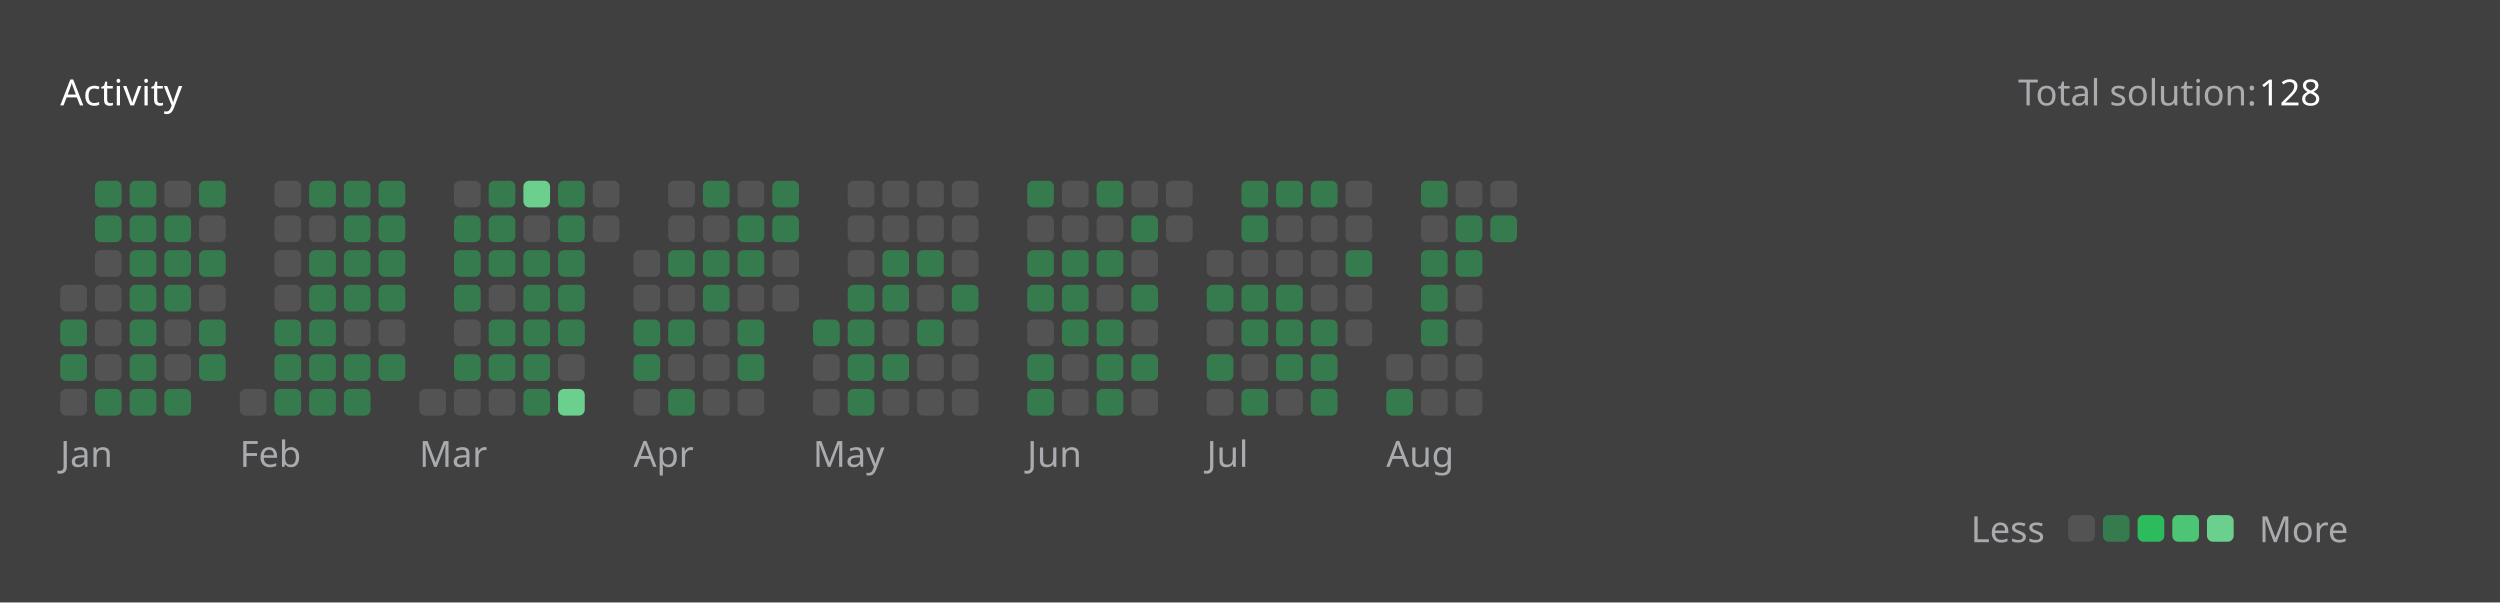
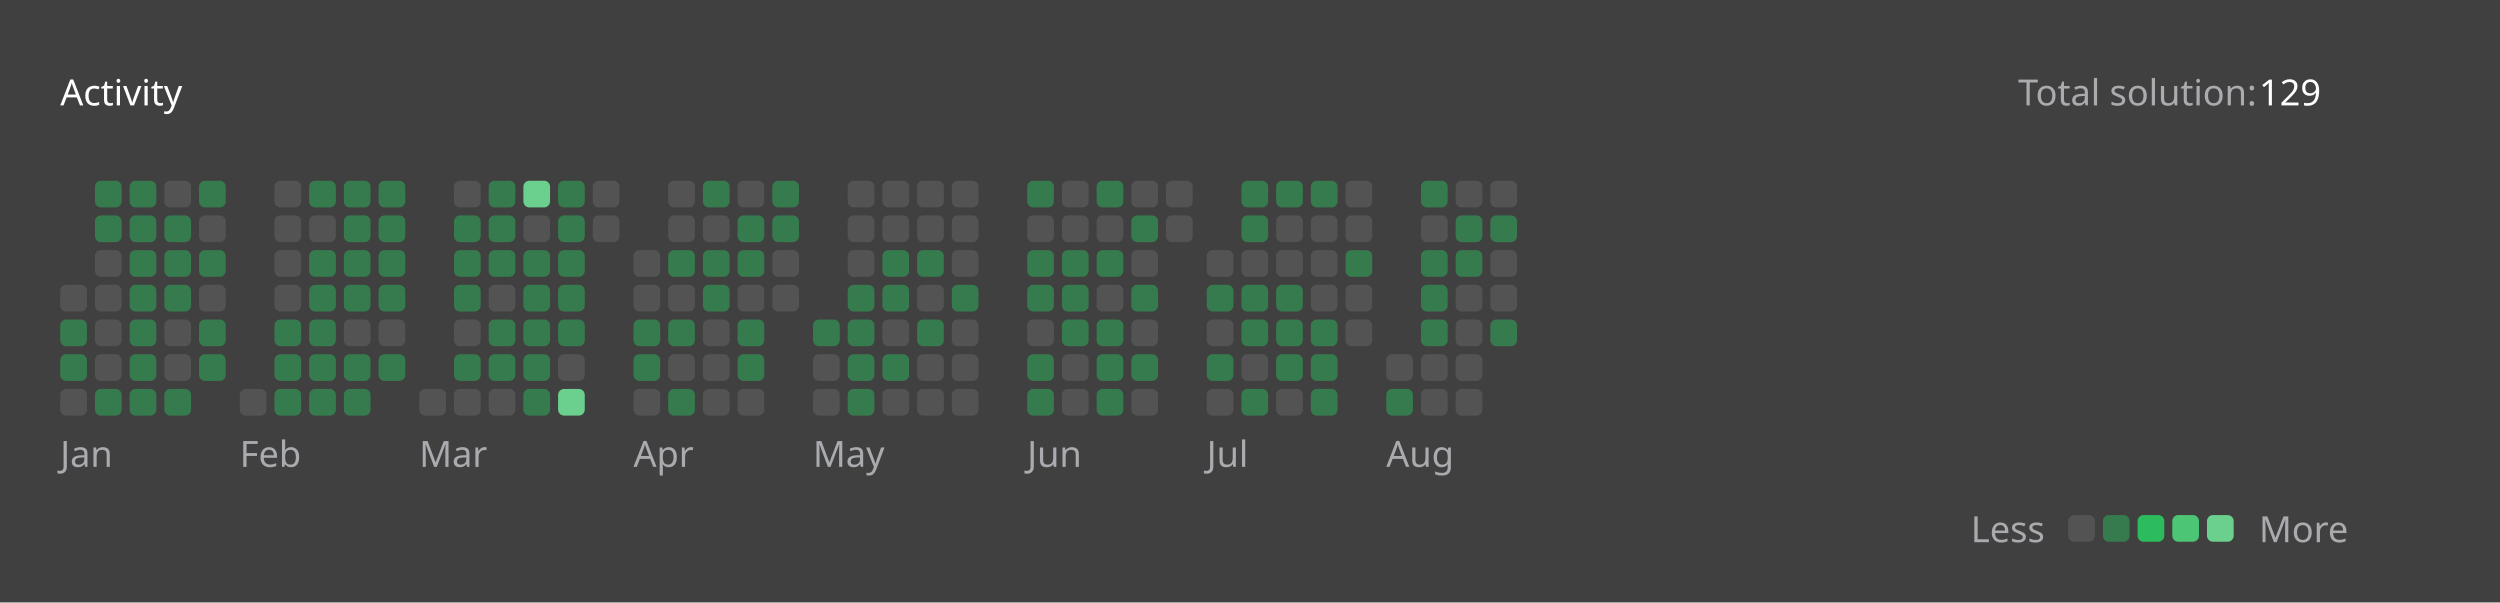
<svg xmlns="http://www.w3.org/2000/svg" version="1.1" height="200" width="830" viewBox="0 0 830 200">
  <style>*{font-family: "Segoe UI", Tahoma, Geneva, Verdana, sans-serif;}</style>
  <style>.title{font-weight: 500;font-size: 1rem;}</style>
  <style>.rotate-90{transform: rotate(-90deg);transform-origin: center;transform-box: fill-box;}</style>
  <style>.state{font-size: .75rem;}</style>
  <style>.light{color: #ffffff;fill: #ffffff;}</style>
  <style>.light-gray{color: #eff2f699;fill: #eff2f699;}</style>
  <style>.dark-gray{color: #ebebf54d;fill: #ebebf54d;}</style>
  <style>.gray{color: #747474;fill: #747474;}</style>
  <style>.orange{color: #ffa116;fill: #ffa116;}</style>
  <style>.background{color: #404040;fill: #404040;}</style>
  <style>.level-1-block{fill: #ffffff1a;}</style>
  <style>.level-2-block{fill: #2cb55d80;}</style>
  <style>.level-3-block{fill: #2cbb5dff;}</style>
  <style>.level-4-block{fill: #4cc575ff;}</style>
  <style>.level-5-block{fill: #6bcf8eff;}</style>
  <rect fill="#404040" x="0" y="0" width="830" height="200" rx="0.5rem" />
  <g text-anchor="start" text-decoration="1" class="title">
    <text x="20" y="35">
      <tspan class="light">Activity</tspan>
      <tspan class="orange" />
    </text>
  </g>
  <g class="state">
    <text x="670" y="35" class="light-gray"> Total solution: </text>
-     <text x="750" y="35" class="light"> 128 </text>
+     <text x="750" y="35" class="light"> 129 </text>
    <text x="678.88" y="180" class="light-gray" text-anchor="end">Less</text>
    <rect x="686.64" y="171" width="8.86" height="8.86" rx="2" ry="2" class="level-1-block" />
    <rect x="698.16" y="171" width="8.86" height="8.86" rx="2" ry="2" class="level-2-block" />
    <rect x="709.68" y="171" width="8.86" height="8.86" rx="2" ry="2" class="level-3-block" />
    <rect x="721.2" y="171" width="8.86" height="8.86" rx="2" ry="2" class="level-4-block" />
    <rect x="732.72" y="171" width="8.86" height="8.86" rx="2" ry="2" class="level-5-block" />
    <text x="750" y="180" class="light-gray">More</text>
  </g>
  <g x="20" y="60">
    <g x="20" y="60">
      <g x="20.0" y="60">
        <rect x="20.0" y="94.56" width="8.86" height="8.86" rx="2" ry="2" class="level-1-block" />
        <rect x="20.0" y="106.08" width="8.86" height="8.86" rx="2" ry="2" class="level-2-block" />
        <rect x="20.0" y="117.6" width="8.86" height="8.86" rx="2" ry="2" class="level-2-block" />
        <rect x="20.0" y="129.12" width="8.86" height="8.86" rx="2" ry="2" class="level-1-block" />
      </g>
      <g x="31.52" y="60">
        <rect x="31.52" y="60.0" width="8.86" height="8.86" rx="2" ry="2" class="level-2-block" />
        <rect x="31.52" y="71.52" width="8.86" height="8.86" rx="2" ry="2" class="level-2-block" />
        <rect x="31.52" y="83.04" width="8.86" height="8.86" rx="2" ry="2" class="level-1-block" />
        <rect x="31.52" y="94.56" width="8.86" height="8.86" rx="2" ry="2" class="level-1-block" />
        <rect x="31.52" y="106.08" width="8.86" height="8.86" rx="2" ry="2" class="level-1-block" />
        <rect x="31.52" y="117.6" width="8.86" height="8.86" rx="2" ry="2" class="level-1-block" />
        <rect x="31.52" y="129.12" width="8.86" height="8.86" rx="2" ry="2" class="level-2-block" />
      </g>
      <g x="43.04" y="60">
        <rect x="43.04" y="60.0" width="8.86" height="8.86" rx="2" ry="2" class="level-2-block" />
        <rect x="43.04" y="71.52" width="8.86" height="8.86" rx="2" ry="2" class="level-2-block" />
        <rect x="43.04" y="83.04" width="8.86" height="8.86" rx="2" ry="2" class="level-2-block" />
        <rect x="43.04" y="94.56" width="8.86" height="8.86" rx="2" ry="2" class="level-2-block" />
        <rect x="43.04" y="106.08" width="8.86" height="8.86" rx="2" ry="2" class="level-2-block" />
        <rect x="43.04" y="117.6" width="8.86" height="8.86" rx="2" ry="2" class="level-2-block" />
        <rect x="43.04" y="129.12" width="8.86" height="8.86" rx="2" ry="2" class="level-2-block" />
      </g>
      <g x="54.56" y="60">
        <rect x="54.56" y="60.0" width="8.86" height="8.86" rx="2" ry="2" class="level-1-block" />
        <rect x="54.56" y="71.52" width="8.86" height="8.86" rx="2" ry="2" class="level-2-block" />
        <rect x="54.56" y="83.04" width="8.86" height="8.86" rx="2" ry="2" class="level-2-block" />
        <rect x="54.56" y="94.56" width="8.86" height="8.86" rx="2" ry="2" class="level-2-block" />
        <rect x="54.56" y="106.08" width="8.86" height="8.86" rx="2" ry="2" class="level-1-block" />
        <rect x="54.56" y="117.6" width="8.86" height="8.86" rx="2" ry="2" class="level-1-block" />
        <rect x="54.56" y="129.12" width="8.86" height="8.86" rx="2" ry="2" class="level-2-block" />
      </g>
      <g x="66.08" y="60">
        <rect x="66.08" y="60.0" width="8.86" height="8.86" rx="2" ry="2" class="level-2-block" />
        <rect x="66.08" y="71.52" width="8.86" height="8.86" rx="2" ry="2" class="level-1-block" />
        <rect x="66.08" y="83.04" width="8.86" height="8.86" rx="2" ry="2" class="level-2-block" />
        <rect x="66.08" y="94.56" width="8.86" height="8.86" rx="2" ry="2" class="level-1-block" />
        <rect x="66.08" y="106.08" width="8.86" height="8.86" rx="2" ry="2" class="level-2-block" />
        <rect x="66.08" y="117.6" width="8.86" height="8.86" rx="2" ry="2" class="level-2-block" />
      </g>
      <text x="20.0" y="155" class="light-gray state">Jan</text>
    </g>
  </g>
  <g x="79.6" y="60">
    <g x="79.6" y="60">
      <g x="79.6" y="60">
        <rect x="79.6" y="129.12" width="8.86" height="8.86" rx="2" ry="2" class="level-1-block" />
      </g>
      <g x="91.12" y="60">
        <rect x="91.12" y="60.0" width="8.86" height="8.86" rx="2" ry="2" class="level-1-block" />
        <rect x="91.12" y="71.52" width="8.86" height="8.86" rx="2" ry="2" class="level-1-block" />
        <rect x="91.12" y="83.04" width="8.86" height="8.86" rx="2" ry="2" class="level-1-block" />
        <rect x="91.12" y="94.56" width="8.86" height="8.86" rx="2" ry="2" class="level-1-block" />
        <rect x="91.12" y="106.08" width="8.86" height="8.86" rx="2" ry="2" class="level-2-block" />
        <rect x="91.12" y="117.6" width="8.86" height="8.86" rx="2" ry="2" class="level-2-block" />
        <rect x="91.12" y="129.12" width="8.86" height="8.86" rx="2" ry="2" class="level-2-block" />
      </g>
      <g x="102.64" y="60">
        <rect x="102.64" y="60.0" width="8.86" height="8.86" rx="2" ry="2" class="level-2-block" />
        <rect x="102.64" y="71.52" width="8.86" height="8.86" rx="2" ry="2" class="level-1-block" />
        <rect x="102.64" y="83.04" width="8.86" height="8.86" rx="2" ry="2" class="level-2-block" />
        <rect x="102.64" y="94.56" width="8.86" height="8.86" rx="2" ry="2" class="level-2-block" />
        <rect x="102.64" y="106.08" width="8.86" height="8.86" rx="2" ry="2" class="level-2-block" />
        <rect x="102.64" y="117.6" width="8.86" height="8.86" rx="2" ry="2" class="level-2-block" />
        <rect x="102.64" y="129.12" width="8.86" height="8.86" rx="2" ry="2" class="level-2-block" />
      </g>
      <g x="114.16" y="60">
        <rect x="114.16" y="60.0" width="8.86" height="8.86" rx="2" ry="2" class="level-2-block" />
        <rect x="114.16" y="71.52" width="8.86" height="8.86" rx="2" ry="2" class="level-2-block" />
        <rect x="114.16" y="83.04" width="8.86" height="8.86" rx="2" ry="2" class="level-2-block" />
        <rect x="114.16" y="94.56" width="8.86" height="8.86" rx="2" ry="2" class="level-2-block" />
        <rect x="114.16" y="106.08" width="8.86" height="8.86" rx="2" ry="2" class="level-1-block" />
        <rect x="114.16" y="117.6" width="8.86" height="8.86" rx="2" ry="2" class="level-2-block" />
        <rect x="114.16" y="129.12" width="8.86" height="8.86" rx="2" ry="2" class="level-2-block" />
      </g>
      <g x="125.68" y="60">
        <rect x="125.68" y="60.0" width="8.86" height="8.86" rx="2" ry="2" class="level-2-block" />
        <rect x="125.68" y="71.52" width="8.86" height="8.86" rx="2" ry="2" class="level-2-block" />
        <rect x="125.68" y="83.04" width="8.86" height="8.86" rx="2" ry="2" class="level-2-block" />
        <rect x="125.68" y="94.56" width="8.86" height="8.86" rx="2" ry="2" class="level-2-block" />
        <rect x="125.68" y="106.08" width="8.86" height="8.86" rx="2" ry="2" class="level-1-block" />
        <rect x="125.68" y="117.6" width="8.86" height="8.86" rx="2" ry="2" class="level-2-block" />
      </g>
      <text x="79.6" y="155" class="light-gray state">Feb</text>
    </g>
  </g>
  <g x="139.2" y="60">
    <g x="139.2" y="60">
      <g x="139.2" y="60">
        <rect x="139.2" y="129.12" width="8.86" height="8.86" rx="2" ry="2" class="level-1-block" />
      </g>
      <g x="150.72" y="60">
        <rect x="150.72" y="60.0" width="8.86" height="8.86" rx="2" ry="2" class="level-1-block" />
        <rect x="150.72" y="71.52" width="8.86" height="8.86" rx="2" ry="2" class="level-2-block" />
        <rect x="150.72" y="83.04" width="8.86" height="8.86" rx="2" ry="2" class="level-2-block" />
        <rect x="150.72" y="94.56" width="8.86" height="8.86" rx="2" ry="2" class="level-2-block" />
        <rect x="150.72" y="106.08" width="8.86" height="8.86" rx="2" ry="2" class="level-1-block" />
        <rect x="150.72" y="117.6" width="8.86" height="8.86" rx="2" ry="2" class="level-2-block" />
        <rect x="150.72" y="129.12" width="8.86" height="8.86" rx="2" ry="2" class="level-1-block" />
      </g>
      <g x="162.24" y="60">
        <rect x="162.24" y="60.0" width="8.86" height="8.86" rx="2" ry="2" class="level-2-block" />
        <rect x="162.24" y="71.52" width="8.86" height="8.86" rx="2" ry="2" class="level-2-block" />
        <rect x="162.24" y="83.04" width="8.86" height="8.86" rx="2" ry="2" class="level-2-block" />
        <rect x="162.24" y="94.56" width="8.86" height="8.86" rx="2" ry="2" class="level-1-block" />
        <rect x="162.24" y="106.08" width="8.86" height="8.86" rx="2" ry="2" class="level-2-block" />
        <rect x="162.24" y="117.6" width="8.86" height="8.86" rx="2" ry="2" class="level-2-block" />
        <rect x="162.24" y="129.12" width="8.86" height="8.86" rx="2" ry="2" class="level-1-block" />
      </g>
      <g x="173.76" y="60">
        <rect x="173.76" y="60.0" width="8.86" height="8.86" rx="2" ry="2" class="level-5-block" />
        <rect x="173.76" y="71.52" width="8.86" height="8.86" rx="2" ry="2" class="level-1-block" />
        <rect x="173.76" y="83.04" width="8.86" height="8.86" rx="2" ry="2" class="level-2-block" />
        <rect x="173.76" y="94.56" width="8.86" height="8.86" rx="2" ry="2" class="level-2-block" />
        <rect x="173.76" y="106.08" width="8.86" height="8.86" rx="2" ry="2" class="level-2-block" />
        <rect x="173.76" y="117.6" width="8.86" height="8.86" rx="2" ry="2" class="level-2-block" />
        <rect x="173.76" y="129.12" width="8.86" height="8.86" rx="2" ry="2" class="level-2-block" />
      </g>
      <g x="185.28" y="60">
        <rect x="185.28" y="60.0" width="8.86" height="8.86" rx="2" ry="2" class="level-2-block" />
        <rect x="185.28" y="71.52" width="8.86" height="8.86" rx="2" ry="2" class="level-2-block" />
        <rect x="185.28" y="83.04" width="8.86" height="8.86" rx="2" ry="2" class="level-2-block" />
        <rect x="185.28" y="94.56" width="8.86" height="8.86" rx="2" ry="2" class="level-2-block" />
        <rect x="185.28" y="106.08" width="8.86" height="8.86" rx="2" ry="2" class="level-2-block" />
        <rect x="185.28" y="117.6" width="8.86" height="8.86" rx="2" ry="2" class="level-1-block" />
        <rect x="185.28" y="129.12" width="8.86" height="8.86" rx="2" ry="2" class="level-5-block" />
      </g>
      <g x="196.8" y="60">
        <rect x="196.8" y="60.0" width="8.86" height="8.86" rx="2" ry="2" class="level-1-block" />
        <rect x="196.8" y="71.52" width="8.86" height="8.86" rx="2" ry="2" class="level-1-block" />
      </g>
      <text x="139.2" y="155" class="light-gray state">Mar</text>
    </g>
  </g>
  <g x="210.32" y="60">
    <g x="210.32" y="60">
      <g x="210.32" y="60">
        <rect x="210.32" y="83.04" width="8.86" height="8.86" rx="2" ry="2" class="level-1-block" />
        <rect x="210.32" y="94.56" width="8.86" height="8.86" rx="2" ry="2" class="level-1-block" />
        <rect x="210.32" y="106.08" width="8.86" height="8.86" rx="2" ry="2" class="level-2-block" />
        <rect x="210.32" y="117.6" width="8.86" height="8.86" rx="2" ry="2" class="level-2-block" />
        <rect x="210.32" y="129.12" width="8.86" height="8.86" rx="2" ry="2" class="level-1-block" />
      </g>
      <g x="221.84" y="60">
        <rect x="221.84" y="60.0" width="8.86" height="8.86" rx="2" ry="2" class="level-1-block" />
        <rect x="221.84" y="71.52" width="8.86" height="8.86" rx="2" ry="2" class="level-1-block" />
        <rect x="221.84" y="83.04" width="8.86" height="8.86" rx="2" ry="2" class="level-2-block" />
        <rect x="221.84" y="94.56" width="8.86" height="8.86" rx="2" ry="2" class="level-1-block" />
        <rect x="221.84" y="106.08" width="8.86" height="8.86" rx="2" ry="2" class="level-2-block" />
        <rect x="221.84" y="117.6" width="8.86" height="8.86" rx="2" ry="2" class="level-1-block" />
        <rect x="221.84" y="129.12" width="8.86" height="8.86" rx="2" ry="2" class="level-2-block" />
      </g>
      <g x="233.36" y="60">
        <rect x="233.36" y="60.0" width="8.86" height="8.86" rx="2" ry="2" class="level-2-block" />
        <rect x="233.36" y="71.52" width="8.86" height="8.86" rx="2" ry="2" class="level-1-block" />
        <rect x="233.36" y="83.04" width="8.86" height="8.86" rx="2" ry="2" class="level-2-block" />
        <rect x="233.36" y="94.56" width="8.86" height="8.86" rx="2" ry="2" class="level-2-block" />
        <rect x="233.36" y="106.08" width="8.86" height="8.86" rx="2" ry="2" class="level-1-block" />
        <rect x="233.36" y="117.6" width="8.86" height="8.86" rx="2" ry="2" class="level-1-block" />
        <rect x="233.36" y="129.12" width="8.86" height="8.86" rx="2" ry="2" class="level-1-block" />
      </g>
      <g x="244.88" y="60">
        <rect x="244.88" y="60.0" width="8.86" height="8.86" rx="2" ry="2" class="level-1-block" />
        <rect x="244.88" y="71.52" width="8.86" height="8.86" rx="2" ry="2" class="level-2-block" />
        <rect x="244.88" y="83.04" width="8.86" height="8.86" rx="2" ry="2" class="level-2-block" />
        <rect x="244.88" y="94.56" width="8.86" height="8.86" rx="2" ry="2" class="level-1-block" />
        <rect x="244.88" y="106.08" width="8.86" height="8.86" rx="2" ry="2" class="level-2-block" />
        <rect x="244.88" y="117.6" width="8.86" height="8.86" rx="2" ry="2" class="level-2-block" />
        <rect x="244.88" y="129.12" width="8.86" height="8.86" rx="2" ry="2" class="level-1-block" />
      </g>
      <g x="256.4" y="60">
        <rect x="256.4" y="60.0" width="8.86" height="8.86" rx="2" ry="2" class="level-2-block" />
        <rect x="256.4" y="71.52" width="8.86" height="8.86" rx="2" ry="2" class="level-2-block" />
        <rect x="256.4" y="83.04" width="8.86" height="8.86" rx="2" ry="2" class="level-1-block" />
        <rect x="256.4" y="94.56" width="8.86" height="8.86" rx="2" ry="2" class="level-1-block" />
      </g>
      <text x="210.32" y="155" class="light-gray state">Apr</text>
    </g>
  </g>
  <g x="269.92" y="60">
    <g x="269.92" y="60">
      <g x="269.92" y="60">
        <rect x="269.92" y="106.08" width="8.86" height="8.86" rx="2" ry="2" class="level-2-block" />
        <rect x="269.92" y="117.6" width="8.86" height="8.86" rx="2" ry="2" class="level-1-block" />
        <rect x="269.92" y="129.12" width="8.86" height="8.86" rx="2" ry="2" class="level-1-block" />
      </g>
      <g x="281.44" y="60">
        <rect x="281.44" y="60.0" width="8.86" height="8.86" rx="2" ry="2" class="level-1-block" />
        <rect x="281.44" y="71.52" width="8.86" height="8.86" rx="2" ry="2" class="level-1-block" />
        <rect x="281.44" y="83.04" width="8.86" height="8.86" rx="2" ry="2" class="level-1-block" />
        <rect x="281.44" y="94.56" width="8.86" height="8.86" rx="2" ry="2" class="level-2-block" />
        <rect x="281.44" y="106.08" width="8.86" height="8.86" rx="2" ry="2" class="level-2-block" />
        <rect x="281.44" y="117.6" width="8.86" height="8.86" rx="2" ry="2" class="level-2-block" />
        <rect x="281.44" y="129.12" width="8.86" height="8.86" rx="2" ry="2" class="level-2-block" />
      </g>
      <g x="292.96" y="60">
        <rect x="292.96" y="60.0" width="8.86" height="8.86" rx="2" ry="2" class="level-1-block" />
        <rect x="292.96" y="71.52" width="8.86" height="8.86" rx="2" ry="2" class="level-1-block" />
        <rect x="292.96" y="83.04" width="8.86" height="8.86" rx="2" ry="2" class="level-2-block" />
        <rect x="292.96" y="94.56" width="8.86" height="8.86" rx="2" ry="2" class="level-2-block" />
        <rect x="292.96" y="106.08" width="8.86" height="8.86" rx="2" ry="2" class="level-1-block" />
        <rect x="292.96" y="117.6" width="8.86" height="8.86" rx="2" ry="2" class="level-2-block" />
        <rect x="292.96" y="129.12" width="8.86" height="8.86" rx="2" ry="2" class="level-1-block" />
      </g>
      <g x="304.48" y="60">
        <rect x="304.48" y="60.0" width="8.86" height="8.86" rx="2" ry="2" class="level-1-block" />
        <rect x="304.48" y="71.52" width="8.86" height="8.86" rx="2" ry="2" class="level-1-block" />
        <rect x="304.48" y="83.04" width="8.86" height="8.86" rx="2" ry="2" class="level-2-block" />
        <rect x="304.48" y="94.56" width="8.86" height="8.86" rx="2" ry="2" class="level-1-block" />
        <rect x="304.48" y="106.08" width="8.86" height="8.86" rx="2" ry="2" class="level-2-block" />
        <rect x="304.48" y="117.6" width="8.86" height="8.86" rx="2" ry="2" class="level-1-block" />
        <rect x="304.48" y="129.12" width="8.86" height="8.86" rx="2" ry="2" class="level-1-block" />
      </g>
      <g x="316" y="60">
        <rect x="316" y="60.0" width="8.86" height="8.86" rx="2" ry="2" class="level-1-block" />
        <rect x="316" y="71.52" width="8.86" height="8.86" rx="2" ry="2" class="level-1-block" />
        <rect x="316" y="83.04" width="8.86" height="8.86" rx="2" ry="2" class="level-1-block" />
        <rect x="316" y="94.56" width="8.86" height="8.86" rx="2" ry="2" class="level-2-block" />
        <rect x="316" y="106.08" width="8.86" height="8.86" rx="2" ry="2" class="level-1-block" />
        <rect x="316" y="117.6" width="8.86" height="8.86" rx="2" ry="2" class="level-1-block" />
        <rect x="316" y="129.12" width="8.86" height="8.86" rx="2" ry="2" class="level-1-block" />
      </g>
      <text x="269.92" y="155" class="light-gray state">May</text>
    </g>
  </g>
  <g x="341.04" y="60">
    <g x="341.04" y="60">
      <g x="341.04" y="60">
        <rect x="341.04" y="60.0" width="8.86" height="8.86" rx="2" ry="2" class="level-2-block" />
        <rect x="341.04" y="71.52" width="8.86" height="8.86" rx="2" ry="2" class="level-1-block" />
        <rect x="341.04" y="83.04" width="8.86" height="8.86" rx="2" ry="2" class="level-2-block" />
        <rect x="341.04" y="94.56" width="8.86" height="8.86" rx="2" ry="2" class="level-2-block" />
        <rect x="341.04" y="106.08" width="8.86" height="8.86" rx="2" ry="2" class="level-1-block" />
        <rect x="341.04" y="117.6" width="8.86" height="8.86" rx="2" ry="2" class="level-2-block" />
        <rect x="341.04" y="129.12" width="8.86" height="8.86" rx="2" ry="2" class="level-2-block" />
      </g>
      <g x="352.56" y="60">
        <rect x="352.56" y="60.0" width="8.86" height="8.86" rx="2" ry="2" class="level-1-block" />
        <rect x="352.56" y="71.52" width="8.86" height="8.86" rx="2" ry="2" class="level-1-block" />
        <rect x="352.56" y="83.04" width="8.86" height="8.86" rx="2" ry="2" class="level-2-block" />
        <rect x="352.56" y="94.56" width="8.86" height="8.86" rx="2" ry="2" class="level-2-block" />
        <rect x="352.56" y="106.08" width="8.86" height="8.86" rx="2" ry="2" class="level-2-block" />
        <rect x="352.56" y="117.6" width="8.86" height="8.86" rx="2" ry="2" class="level-1-block" />
        <rect x="352.56" y="129.12" width="8.86" height="8.86" rx="2" ry="2" class="level-1-block" />
      </g>
      <g x="364.08" y="60">
        <rect x="364.08" y="60.0" width="8.86" height="8.86" rx="2" ry="2" class="level-2-block" />
        <rect x="364.08" y="71.52" width="8.86" height="8.86" rx="2" ry="2" class="level-1-block" />
        <rect x="364.08" y="83.04" width="8.86" height="8.86" rx="2" ry="2" class="level-2-block" />
        <rect x="364.08" y="94.56" width="8.86" height="8.86" rx="2" ry="2" class="level-1-block" />
        <rect x="364.08" y="106.08" width="8.86" height="8.86" rx="2" ry="2" class="level-2-block" />
        <rect x="364.08" y="117.6" width="8.86" height="8.86" rx="2" ry="2" class="level-2-block" />
        <rect x="364.08" y="129.12" width="8.86" height="8.86" rx="2" ry="2" class="level-2-block" />
      </g>
      <g x="375.6" y="60">
        <rect x="375.6" y="60.0" width="8.86" height="8.86" rx="2" ry="2" class="level-1-block" />
        <rect x="375.6" y="71.52" width="8.86" height="8.86" rx="2" ry="2" class="level-2-block" />
        <rect x="375.6" y="83.04" width="8.86" height="8.86" rx="2" ry="2" class="level-1-block" />
        <rect x="375.6" y="94.56" width="8.86" height="8.86" rx="2" ry="2" class="level-2-block" />
        <rect x="375.6" y="106.08" width="8.86" height="8.86" rx="2" ry="2" class="level-1-block" />
        <rect x="375.6" y="117.6" width="8.86" height="8.86" rx="2" ry="2" class="level-2-block" />
        <rect x="375.6" y="129.12" width="8.86" height="8.86" rx="2" ry="2" class="level-1-block" />
      </g>
      <g x="387.12" y="60">
        <rect x="387.12" y="60.0" width="8.86" height="8.86" rx="2" ry="2" class="level-1-block" />
        <rect x="387.12" y="71.52" width="8.86" height="8.86" rx="2" ry="2" class="level-1-block" />
      </g>
      <text x="341.04" y="155" class="light-gray state">Jun</text>
    </g>
  </g>
  <g x="400.64" y="60">
    <g x="400.64" y="60">
      <g x="400.64" y="60">
        <rect x="400.64" y="83.04" width="8.86" height="8.86" rx="2" ry="2" class="level-1-block" />
        <rect x="400.64" y="94.56" width="8.86" height="8.86" rx="2" ry="2" class="level-2-block" />
        <rect x="400.64" y="106.08" width="8.86" height="8.86" rx="2" ry="2" class="level-1-block" />
        <rect x="400.64" y="117.6" width="8.86" height="8.86" rx="2" ry="2" class="level-2-block" />
        <rect x="400.64" y="129.12" width="8.86" height="8.86" rx="2" ry="2" class="level-1-block" />
      </g>
      <g x="412.16" y="60">
        <rect x="412.16" y="60.0" width="8.86" height="8.86" rx="2" ry="2" class="level-2-block" />
        <rect x="412.16" y="71.52" width="8.86" height="8.86" rx="2" ry="2" class="level-2-block" />
        <rect x="412.16" y="83.04" width="8.86" height="8.86" rx="2" ry="2" class="level-1-block" />
        <rect x="412.16" y="94.56" width="8.86" height="8.86" rx="2" ry="2" class="level-2-block" />
        <rect x="412.16" y="106.08" width="8.86" height="8.86" rx="2" ry="2" class="level-2-block" />
        <rect x="412.16" y="117.6" width="8.86" height="8.86" rx="2" ry="2" class="level-1-block" />
        <rect x="412.16" y="129.12" width="8.86" height="8.86" rx="2" ry="2" class="level-2-block" />
      </g>
      <g x="423.68" y="60">
        <rect x="423.68" y="60.0" width="8.86" height="8.86" rx="2" ry="2" class="level-2-block" />
        <rect x="423.68" y="71.52" width="8.86" height="8.86" rx="2" ry="2" class="level-1-block" />
        <rect x="423.68" y="83.04" width="8.86" height="8.86" rx="2" ry="2" class="level-1-block" />
        <rect x="423.68" y="94.56" width="8.86" height="8.86" rx="2" ry="2" class="level-2-block" />
        <rect x="423.68" y="106.08" width="8.86" height="8.86" rx="2" ry="2" class="level-2-block" />
        <rect x="423.68" y="117.6" width="8.86" height="8.86" rx="2" ry="2" class="level-2-block" />
        <rect x="423.68" y="129.12" width="8.86" height="8.86" rx="2" ry="2" class="level-1-block" />
      </g>
      <g x="435.2" y="60">
        <rect x="435.2" y="60.0" width="8.86" height="8.86" rx="2" ry="2" class="level-2-block" />
        <rect x="435.2" y="71.52" width="8.86" height="8.86" rx="2" ry="2" class="level-1-block" />
        <rect x="435.2" y="83.04" width="8.86" height="8.86" rx="2" ry="2" class="level-1-block" />
        <rect x="435.2" y="94.56" width="8.86" height="8.86" rx="2" ry="2" class="level-1-block" />
        <rect x="435.2" y="106.08" width="8.86" height="8.86" rx="2" ry="2" class="level-2-block" />
        <rect x="435.2" y="117.6" width="8.86" height="8.86" rx="2" ry="2" class="level-2-block" />
        <rect x="435.2" y="129.12" width="8.86" height="8.86" rx="2" ry="2" class="level-2-block" />
      </g>
      <g x="446.72" y="60">
        <rect x="446.72" y="60.0" width="8.86" height="8.86" rx="2" ry="2" class="level-1-block" />
        <rect x="446.72" y="71.52" width="8.86" height="8.86" rx="2" ry="2" class="level-1-block" />
        <rect x="446.72" y="83.04" width="8.86" height="8.86" rx="2" ry="2" class="level-2-block" />
        <rect x="446.72" y="94.56" width="8.86" height="8.86" rx="2" ry="2" class="level-1-block" />
        <rect x="446.72" y="106.08" width="8.86" height="8.86" rx="2" ry="2" class="level-1-block" />
      </g>
      <text x="400.64" y="155" class="light-gray state">Jul</text>
    </g>
  </g>
  <g x="460.24" y="60">
    <g x="460.24" y="60">
      <g x="460.24" y="60">
        <rect x="460.24" y="117.6" width="8.86" height="8.86" rx="2" ry="2" class="level-1-block" />
        <rect x="460.24" y="129.12" width="8.86" height="8.86" rx="2" ry="2" class="level-2-block" />
      </g>
      <g x="471.76" y="60">
        <rect x="471.76" y="60.0" width="8.86" height="8.86" rx="2" ry="2" class="level-2-block" />
        <rect x="471.76" y="71.52" width="8.86" height="8.86" rx="2" ry="2" class="level-1-block" />
        <rect x="471.76" y="83.04" width="8.86" height="8.86" rx="2" ry="2" class="level-2-block" />
        <rect x="471.76" y="94.56" width="8.86" height="8.86" rx="2" ry="2" class="level-2-block" />
        <rect x="471.76" y="106.08" width="8.86" height="8.86" rx="2" ry="2" class="level-2-block" />
        <rect x="471.76" y="117.6" width="8.86" height="8.86" rx="2" ry="2" class="level-1-block" />
        <rect x="471.76" y="129.12" width="8.86" height="8.86" rx="2" ry="2" class="level-1-block" />
      </g>
      <g x="483.28" y="60">
        <rect x="483.28" y="60.0" width="8.86" height="8.86" rx="2" ry="2" class="level-1-block" />
        <rect x="483.28" y="71.52" width="8.86" height="8.86" rx="2" ry="2" class="level-2-block" />
        <rect x="483.28" y="83.04" width="8.86" height="8.86" rx="2" ry="2" class="level-2-block" />
        <rect x="483.28" y="94.56" width="8.86" height="8.86" rx="2" ry="2" class="level-1-block" />
        <rect x="483.28" y="106.08" width="8.86" height="8.86" rx="2" ry="2" class="level-1-block" />
        <rect x="483.28" y="117.6" width="8.86" height="8.86" rx="2" ry="2" class="level-1-block" />
        <rect x="483.28" y="129.12" width="8.86" height="8.86" rx="2" ry="2" class="level-1-block" />
      </g>
      <g x="494.8" y="60">
        <rect x="494.8" y="60.0" width="8.86" height="8.86" rx="2" ry="2" class="level-1-block" />
        <rect x="494.8" y="71.52" width="8.86" height="8.86" rx="2" ry="2" class="level-2-block" />
+         <rect x="494.8" y="83.04" width="8.86" height="8.86" rx="2" ry="2" class="level-1-block" />
+         <rect x="494.8" y="94.56" width="8.86" height="8.86" rx="2" ry="2" class="level-1-block" />
+         <rect x="494.8" y="106.08" width="8.86" height="8.86" rx="2" ry="2" class="level-2-block" />
      </g>
      <text x="460.24" y="155" class="light-gray state">Aug</text>
    </g>
  </g>
</svg>
